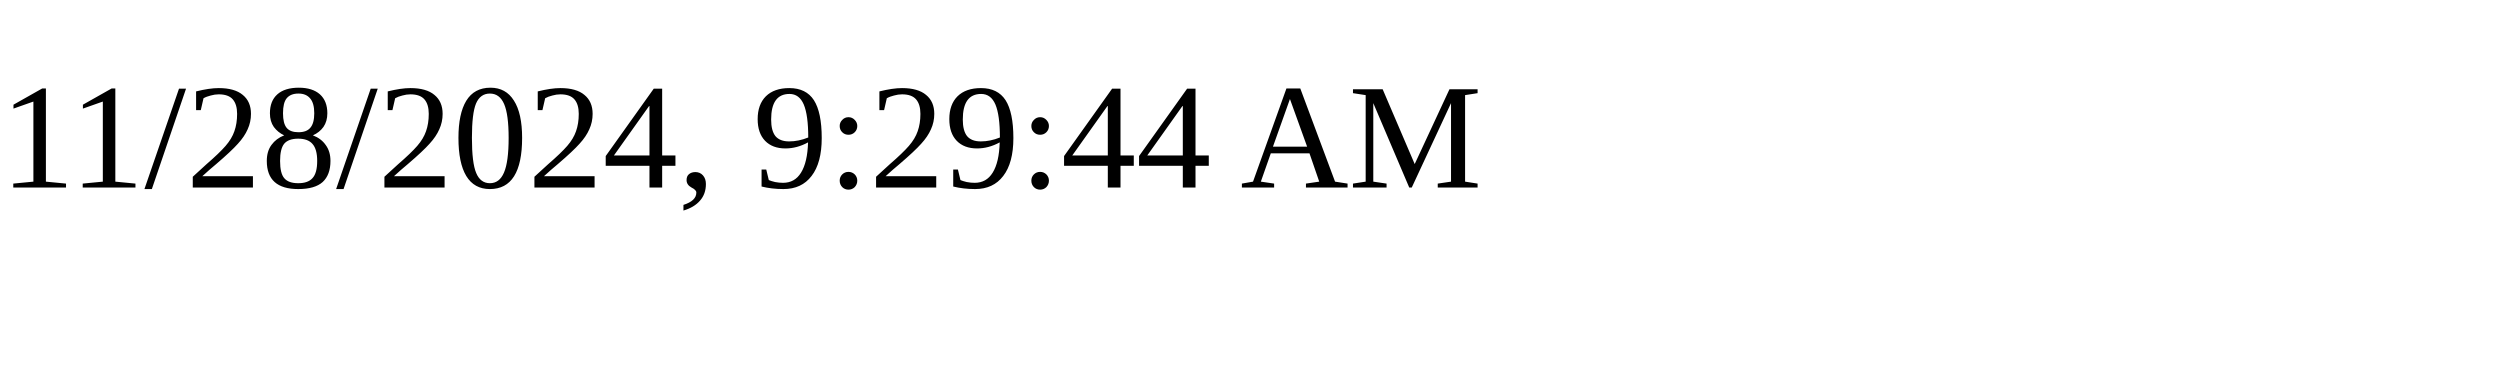
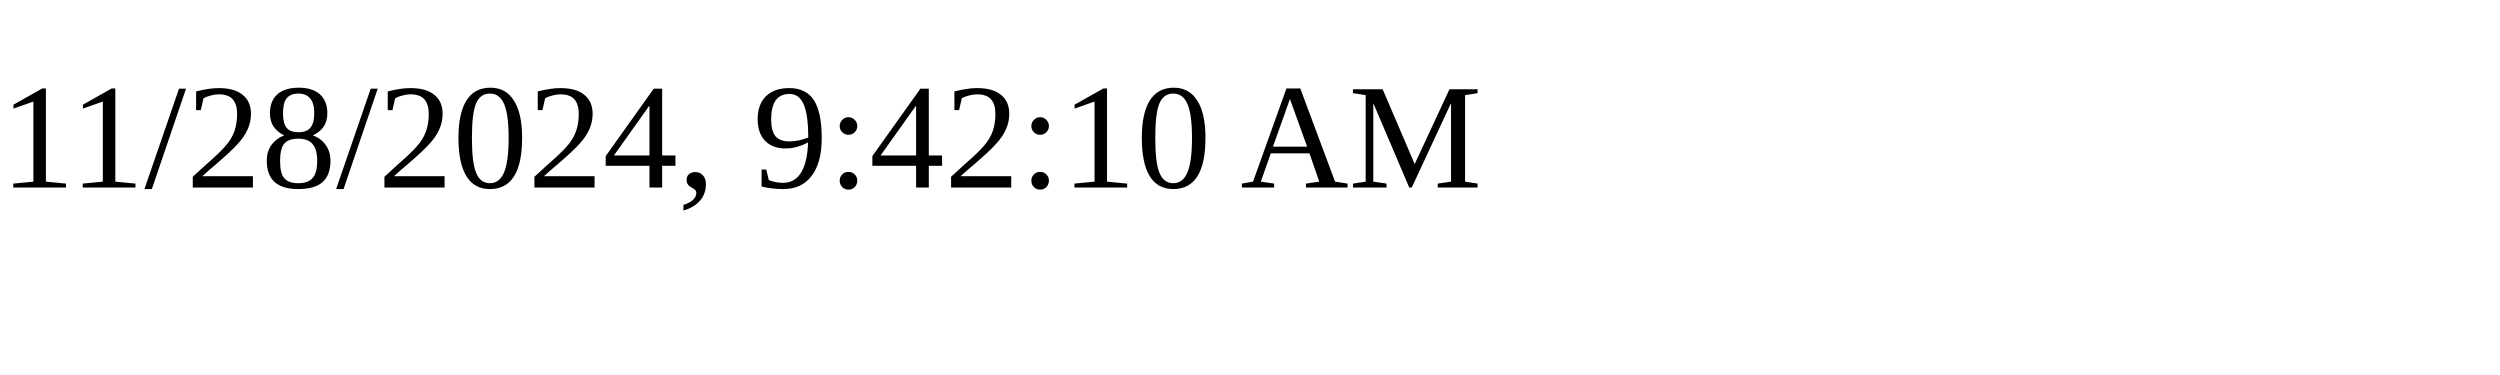
<svg xmlns="http://www.w3.org/2000/svg" height="30" width="200">
-   <text x="0" y="15">11/28/2024, 9:29:44 AM</text>
+   <text x="0" y="15">11/28/2024, 9:42:10 AM</text>
</svg>
